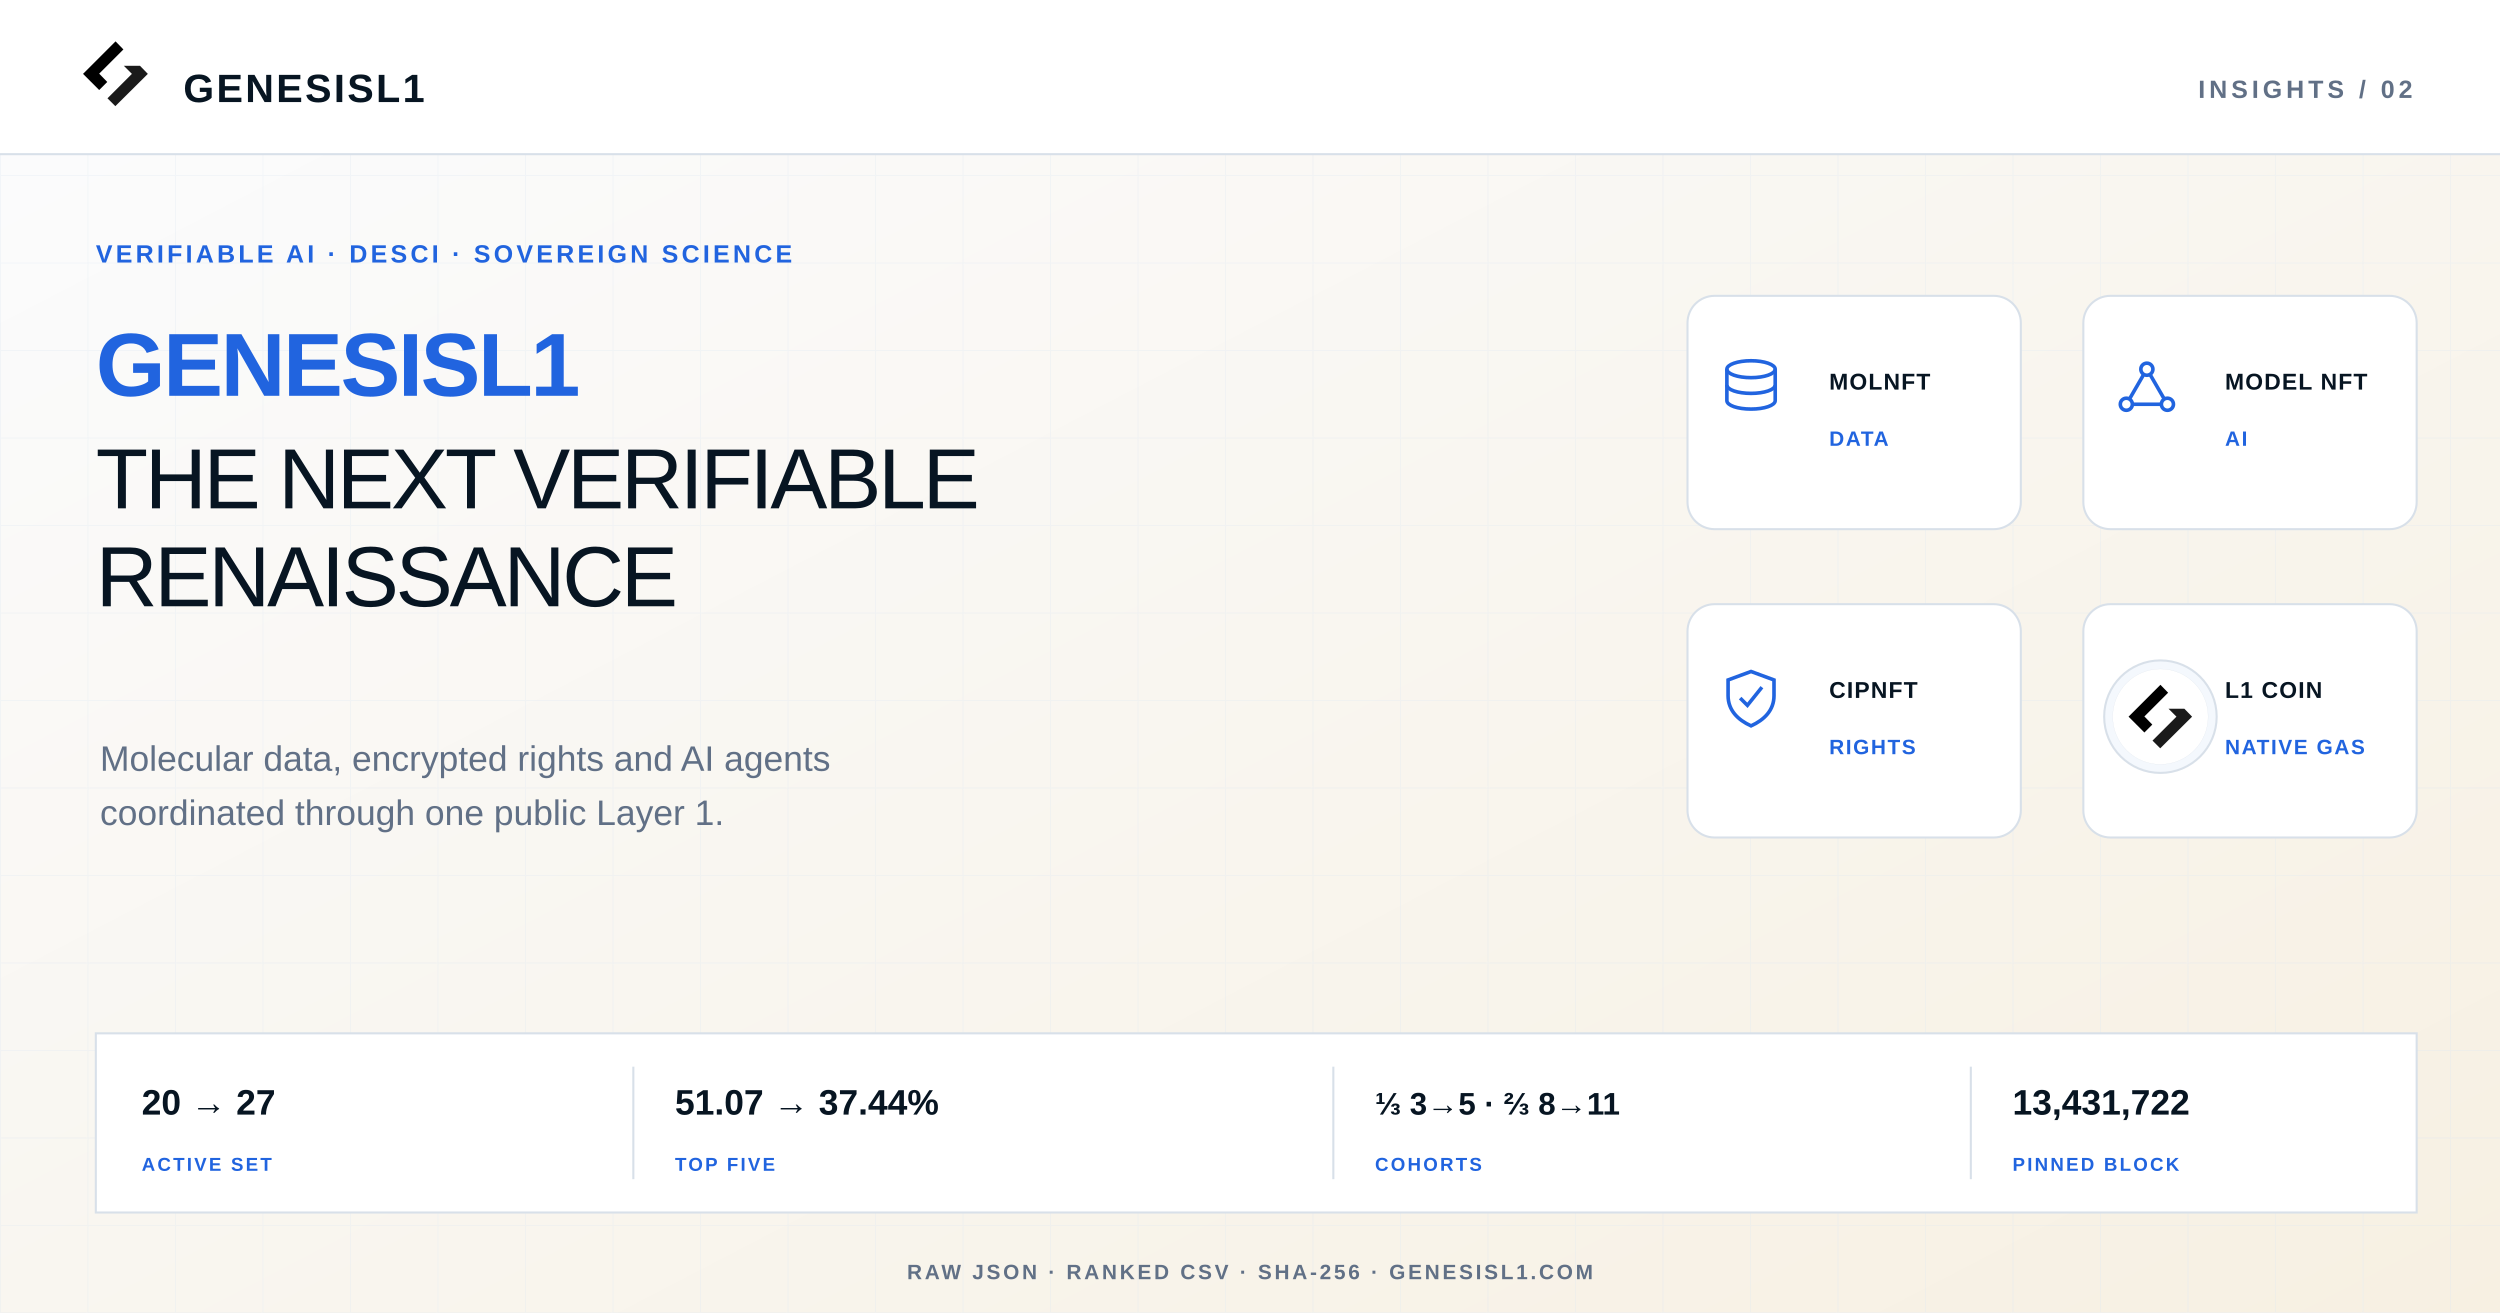
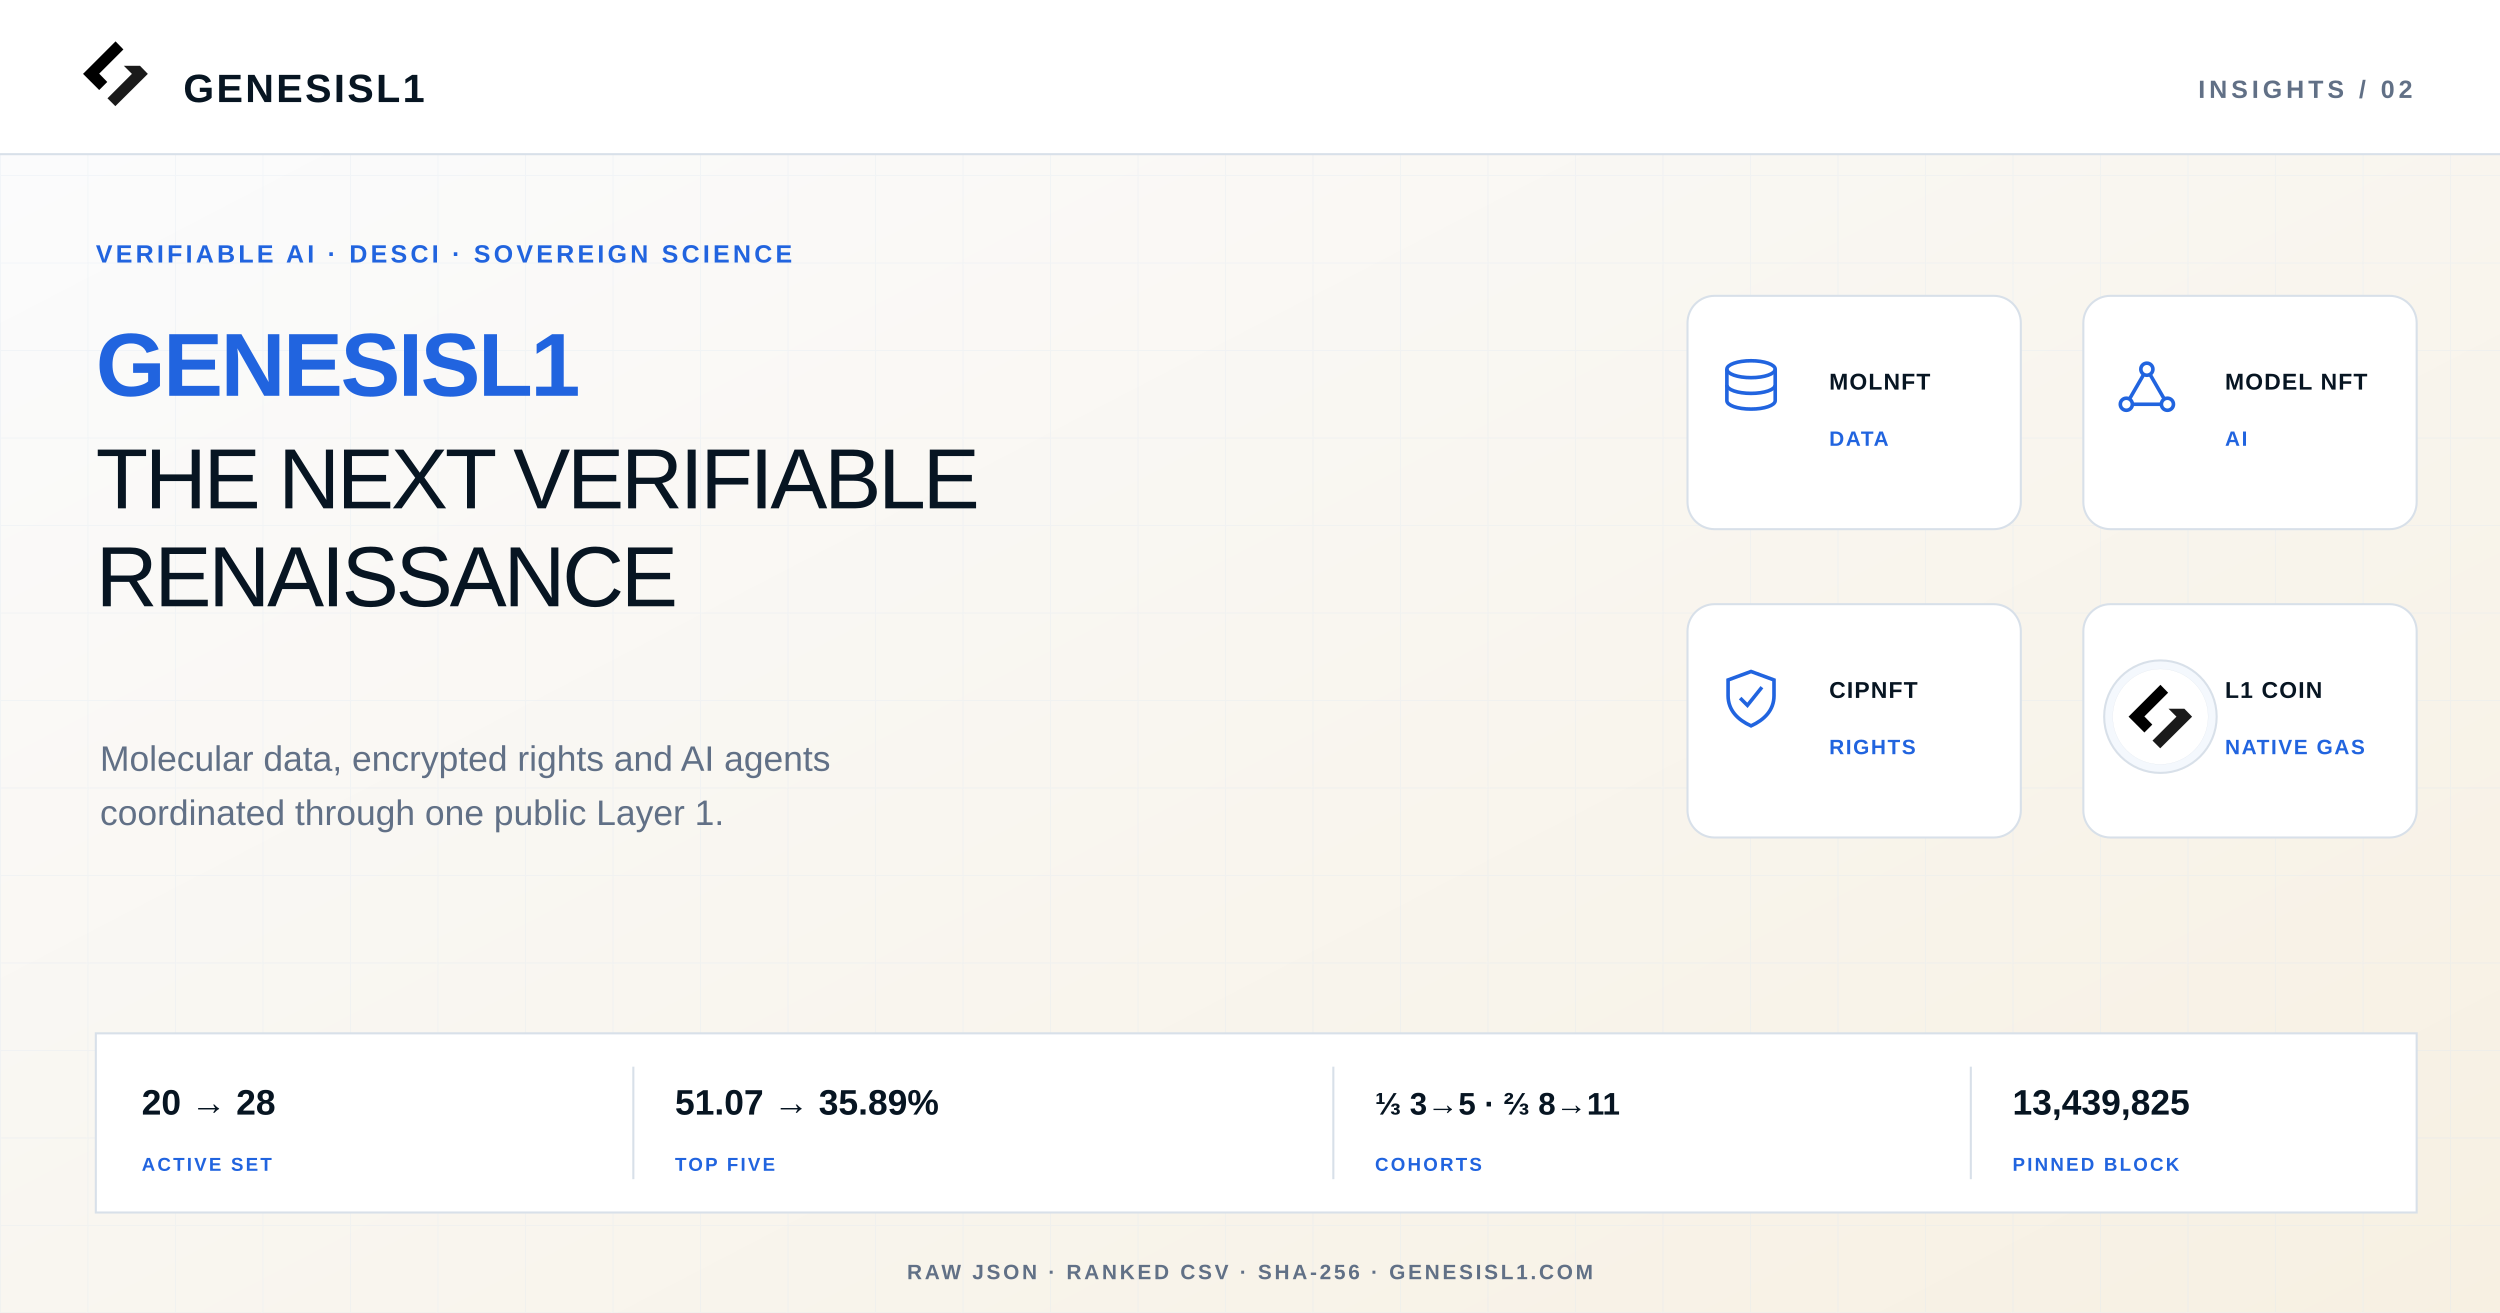
<svg xmlns="http://www.w3.org/2000/svg" width="1200" height="630" viewBox="0 0 1200 630" role="img" aria-labelledby="title desc">
  <defs>
    <pattern id="grid" width="42" height="42" patternUnits="userSpaceOnUse">
      <path d="M42 0H0V42" fill="none" stroke="#DDE7F3" stroke-width="1" opacity=".48" />
    </pattern>
    <linearGradient id="fade" x1="0" y1="0" x2="1" y2="1">
      <stop offset="0" stop-color="#F9FBFE" />
      <stop offset="1" stop-color="#EEF4FB" />
    </linearGradient>
    <linearGradient id="warmFade" x1="0" y1="0" x2="1" y2="1">
      <stop offset="0" stop-color="#FBFCFE" />
      <stop offset="1" stop-color="#F7F0E2" />
    </linearGradient>
    <linearGradient id="darkFade" x1="0" y1="0" x2="1" y2="1">
      <stop offset="0" stop-color="#071522" />
      <stop offset="1" stop-color="#0D2845" />
    </linearGradient>
    <filter id="shadow" x="-20%" y="-20%" width="140%" height="140%">
      <feDropShadow dx="0" dy="12" stdDeviation="18" flood-color="#071522" flood-opacity=".10" />
    </filter>
    <marker id="arrow" viewBox="0 0 10 10" refX="8" refY="5" markerWidth="7" markerHeight="7" orient="auto-start-reverse">
      <path d="M0 0 10 5 0 10Z" fill="#2164DF" />
    </marker>
  </defs>
  <rect x="0" y="0" width="1200" height="630" rx="0" fill="url(#warmFade)" stroke="none" stroke-width="1" />
  <rect width="1200" height="630" fill="url(#grid)" opacity=".62" />
  <rect x="0" y="0" width="1200" height="74" rx="0" fill="#FFFFFF" stroke="none" stroke-width="1" />
  <line x1="0" y1="74" x2="1200" y2="74" stroke="#D8E0E9" stroke-width="1" />
  <g transform="translate(32 12) scale(0.102)">
    <path d="M230 77 77 230 153 306 191 268 153 229 267 115Z" fill="#000000" />
    <path d="M345 192H269L307 230 192 345 229 382 382 230Z" fill="#1A1A1A" />
  </g>
  <text x="88" y="49" font-size="19" font-weight="700" fill="#071522" text-anchor="start" font-family="Arial, Helvetica, sans-serif" letter-spacing="1.15">GENESISL1</text>
  <text x="1158" y="47" font-size="12" font-weight="700" fill="#617086" text-anchor="end" font-family="Arial, Helvetica, sans-serif" letter-spacing="1.9">INSIGHTS / 02</text>
  <text x="46" y="126" font-size="12" font-weight="700" fill="#2164DF" text-anchor="start" font-family="Arial, Helvetica, sans-serif" letter-spacing="1.55">VERIFIABLE AI · DESCI · SOVEREIGN SCIENCE</text>
  <text x="46" y="190" font-size="43" font-weight="700" fill="#2164DF" text-anchor="start" font-family="Arial, Helvetica, sans-serif" letter-spacing="-1.1">GENESISL1</text>
  <text x="46" y="244" font-size="41" font-weight="520" fill="#071522" text-anchor="start" font-family="Arial, Helvetica, sans-serif" letter-spacing="-1.45">
    <tspan x="46" dy="0">THE NEXT VERIFIABLE</tspan>
    <tspan x="46" dy="47">RENAISSANCE</tspan>
  </text>
  <text x="48" y="370" font-size="17" font-weight="500" fill="#617086" text-anchor="start" font-family="Arial, Helvetica, sans-serif">
    <tspan x="48" dy="0">Molecular data, encrypted rights and AI agents</tspan>
    <tspan x="48" dy="26">coordinated through one public Layer 1.</tspan>
  </text>
  <rect x="810" y="142" width="160" height="112" rx="13" fill="#FFFFFF" stroke="#D8E0E9" stroke-width="1" />
  <g transform="translate(826 172) scale(0.58)" fill="none" stroke="#2164DF" stroke-width="3">
    <ellipse cx="25" cy="9" rx="20" ry="7" />
    <path d="M5 9v26c0 4 9 7 20 7s20-3 20-7V9" />
    <path d="M5 22c0 4 9 7 20 7s20-3 20-7" />
  </g>
  <text x="878" y="187" font-size="11" font-weight="700" fill="#071522" text-anchor="start" font-family="Arial, Helvetica, sans-serif" letter-spacing="0.55">MOLNFT</text>
  <text x="878" y="214" font-size="10" font-weight="700" fill="#2164DF" text-anchor="start" font-family="Arial, Helvetica, sans-serif" letter-spacing="0.75">DATA</text>
  <rect x="1000" y="142" width="160" height="112" rx="13" fill="#FFFFFF" stroke="#D8E0E9" stroke-width="1" />
  <g transform="translate(1016 172) scale(0.58)" fill="none" stroke="#2164DF" stroke-width="3">
    <circle cx="25" cy="9" r="5" />
    <circle cx="8" cy="38" r="5" />
    <circle cx="42" cy="38" r="5" />
    <path d="M22 14 11 33M28 14l11 19M13 38h24" />
  </g>
  <text x="1068" y="187" font-size="11" font-weight="700" fill="#071522" text-anchor="start" font-family="Arial, Helvetica, sans-serif" letter-spacing="0.55">MODEL NFT</text>
  <text x="1068" y="214" font-size="10" font-weight="700" fill="#2164DF" text-anchor="start" font-family="Arial, Helvetica, sans-serif" letter-spacing="0.75">AI</text>
  <rect x="810" y="290" width="160" height="112" rx="13" fill="#FFFFFF" stroke="#D8E0E9" stroke-width="1" />
  <g transform="translate(826 320) scale(0.58)" fill="none" stroke="#2164DF" stroke-width="3">
    <path d="M25 4 44 11v13c0 12-8 20-19 25C14 44 6 36 6 24V11Z" />
    <path d="m16 26 6 6 12-15" />
  </g>
  <text x="878" y="335" font-size="11" font-weight="700" fill="#071522" text-anchor="start" font-family="Arial, Helvetica, sans-serif" letter-spacing="0.55">CIPNFT</text>
  <text x="878" y="362" font-size="10" font-weight="700" fill="#2164DF" text-anchor="start" font-family="Arial, Helvetica, sans-serif" letter-spacing="0.75">RIGHTS</text>
  <rect x="1000" y="290" width="160" height="112" rx="13" fill="#FFFFFF" stroke="#D8E0E9" stroke-width="1" />
  <circle cx="1037" cy="344" r="27" fill="#F4F8FD" stroke="#D8E0E9" stroke-width="1" />
  <g data-l1-canonical-logo="true" transform="translate(1014 321) scale(0.1)">
    <circle cx="230" cy="230" r="229" fill="#FFFFFF" stroke="#D8E0E9" stroke-width="1" />
    <path d="M230 77 77 230 153 306 191 268 153 229 267 115Z" fill="#000000" />
    <path d="M345 192H269L307 230 192 345 229 382 382 230Z" fill="#1A1A1A" />
  </g>
  <text x="1068" y="335" font-size="11" font-weight="700" fill="#071522" text-anchor="start" font-family="Arial, Helvetica, sans-serif" letter-spacing="0.55">L1 COIN</text>
  <text x="1068" y="362" font-size="10" font-weight="700" fill="#2164DF" text-anchor="start" font-family="Arial, Helvetica, sans-serif" letter-spacing="0.75">NATIVE GAS</text>
  <rect x="46" y="496" width="1114" height="86" rx="0" fill="#FFFFFF" stroke="#D8E0E9" stroke-width="1" />
-   <text x="68" y="535" font-size="17" font-weight="650" fill="#071522" text-anchor="start" font-family="Arial, Helvetica, sans-serif">20 → 27</text>
+   <text x="68" y="535" font-size="17" font-weight="650" fill="#071522" text-anchor="start" font-family="Arial, Helvetica, sans-serif">20 → 28</text>
  <text x="68" y="562" font-size="9" font-weight="700" fill="#2164DF" text-anchor="start" font-family="Arial, Helvetica, sans-serif" letter-spacing="1.05">ACTIVE SET</text>
  <line x1="304" y1="512" x2="304" y2="566" stroke="#D8E0E9" stroke-width="1" />
-   <text x="324" y="535" font-size="17" font-weight="650" fill="#071522" text-anchor="start" font-family="Arial, Helvetica, sans-serif">51.07 → 37.44%</text>
+   <text x="324" y="535" font-size="17" font-weight="650" fill="#071522" text-anchor="start" font-family="Arial, Helvetica, sans-serif">51.07 → 35.89%</text>
  <text x="324" y="562" font-size="9" font-weight="700" fill="#2164DF" text-anchor="start" font-family="Arial, Helvetica, sans-serif" letter-spacing="1.05">TOP FIVE</text>
  <line x1="640" y1="512" x2="640" y2="566" stroke="#D8E0E9" stroke-width="1" />
  <text x="660" y="535" font-size="15" font-weight="650" fill="#071522" text-anchor="start" font-family="Arial, Helvetica, sans-serif">⅓ 3→5 · ⅔ 8→11</text>
  <text x="660" y="562" font-size="9" font-weight="700" fill="#2164DF" text-anchor="start" font-family="Arial, Helvetica, sans-serif" letter-spacing="1.05">COHORTS</text>
  <line x1="946" y1="512" x2="946" y2="566" stroke="#D8E0E9" stroke-width="1" />
-   <text x="966" y="535" font-size="17" font-weight="650" fill="#071522" text-anchor="start" font-family="Arial, Helvetica, sans-serif">13,431,722</text>
+   <text x="966" y="535" font-size="17" font-weight="650" fill="#071522" text-anchor="start" font-family="Arial, Helvetica, sans-serif">13,439,825</text>
  <text x="966" y="562" font-size="9" font-weight="700" fill="#2164DF" text-anchor="start" font-family="Arial, Helvetica, sans-serif" letter-spacing="1.05">PINNED BLOCK</text>
  <text x="600" y="614" font-size="10" font-weight="700" fill="#617086" text-anchor="middle" font-family="Arial, Helvetica, sans-serif" letter-spacing="1.3">RAW JSON · RANKED CSV · SHA-256 · GENESISL1.COM</text>
</svg>
